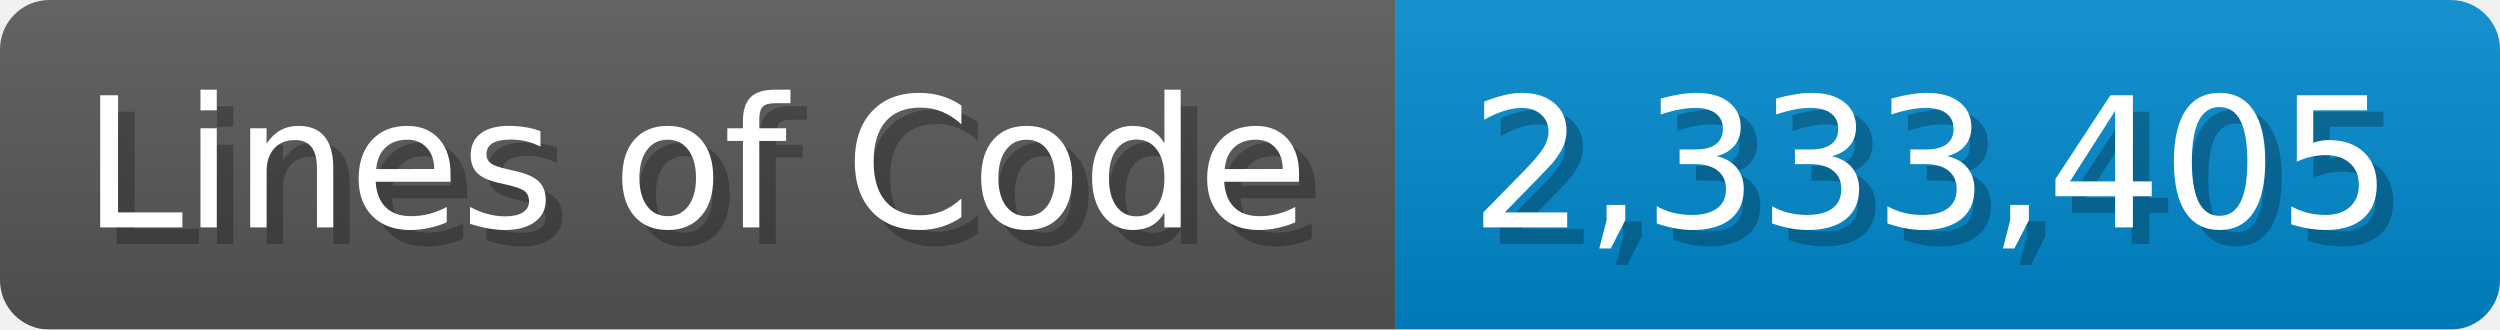
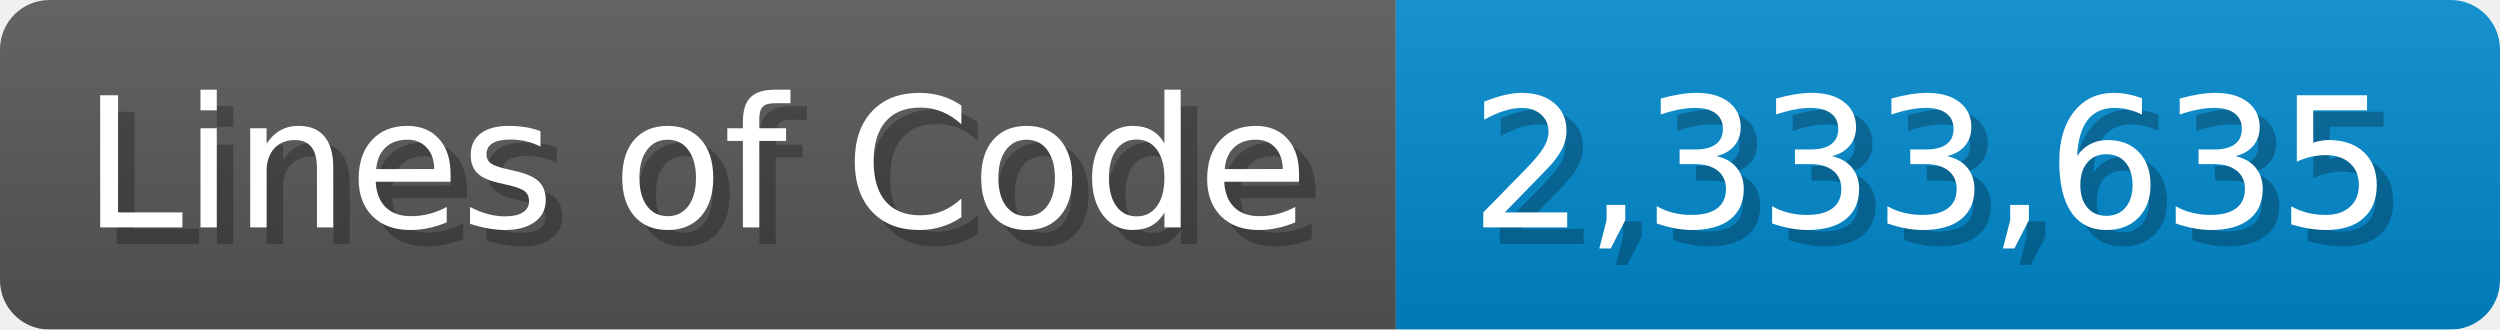
<svg xmlns="http://www.w3.org/2000/svg" width="151.7" height="20" viewBox="0 0 1517 200">
  <linearGradient id="a" x2="0" y2="100%">
    <stop offset="0" stop-opacity=".1" stop-color="#EEE" />
    <stop offset="1" stop-opacity=".1" />
  </linearGradient>
  <mask id="m">
    <rect width="1517" height="200" rx="30" fill="#FFF" />
  </mask>
  <g mask="url(#m)">
    <rect width="847" height="200" fill="#555" />
    <rect width="670" height="200" fill="#08C" x="847" />
    <rect width="1517" height="200" fill="url(#a)" />
  </g>
  <g fill="#fff" text-anchor="start" font-family="Verdana,DejaVu Sans,sans-serif" font-size="110">
    <text x="60" y="148" textLength="747" fill="#000" opacity="0.25">Lines of Code</text>
    <text x="50" y="138" textLength="747">Lines of Code</text>
-     <text x="902" y="148" textLength="570" fill="#000" opacity="0.25">2,333,405</text>
-     <text x="892" y="138" textLength="570">2,333,405</text>
+     <text x="902" y="148" textLength="570" fill="#000" opacity="0.25">2,333,635</text>
+     <text x="892" y="138" textLength="570">2,333,635</text>
  </g>
</svg>
